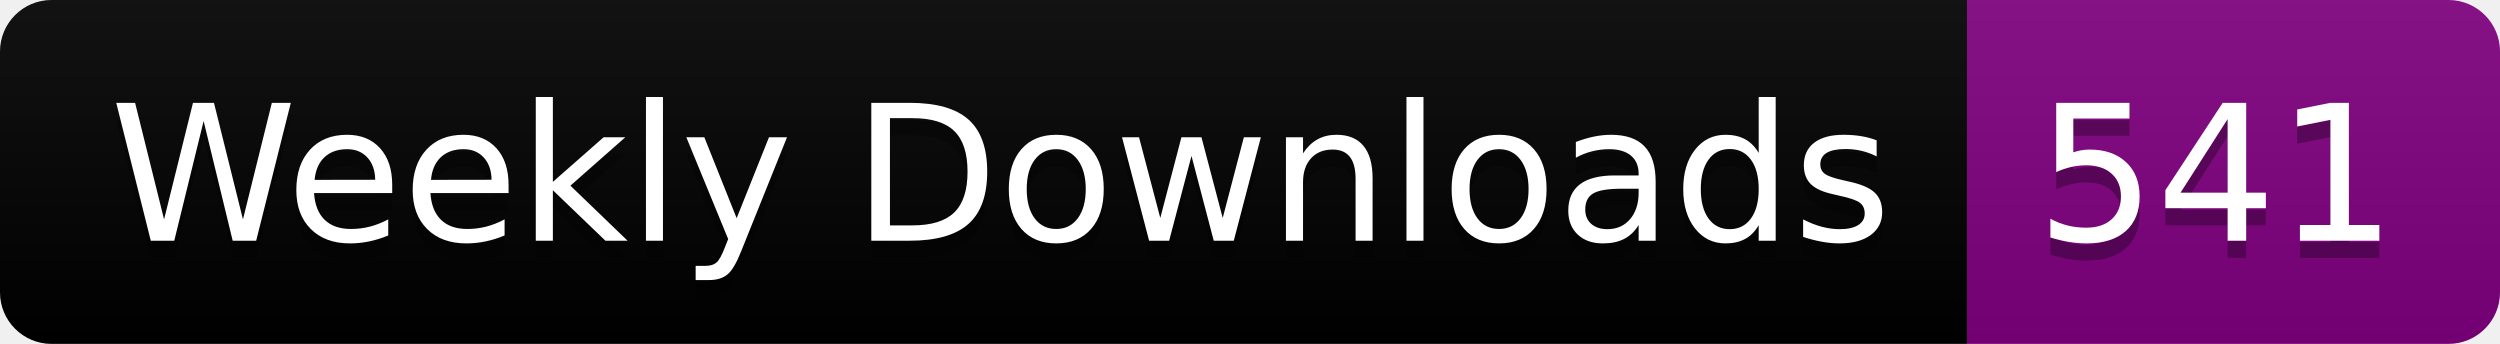
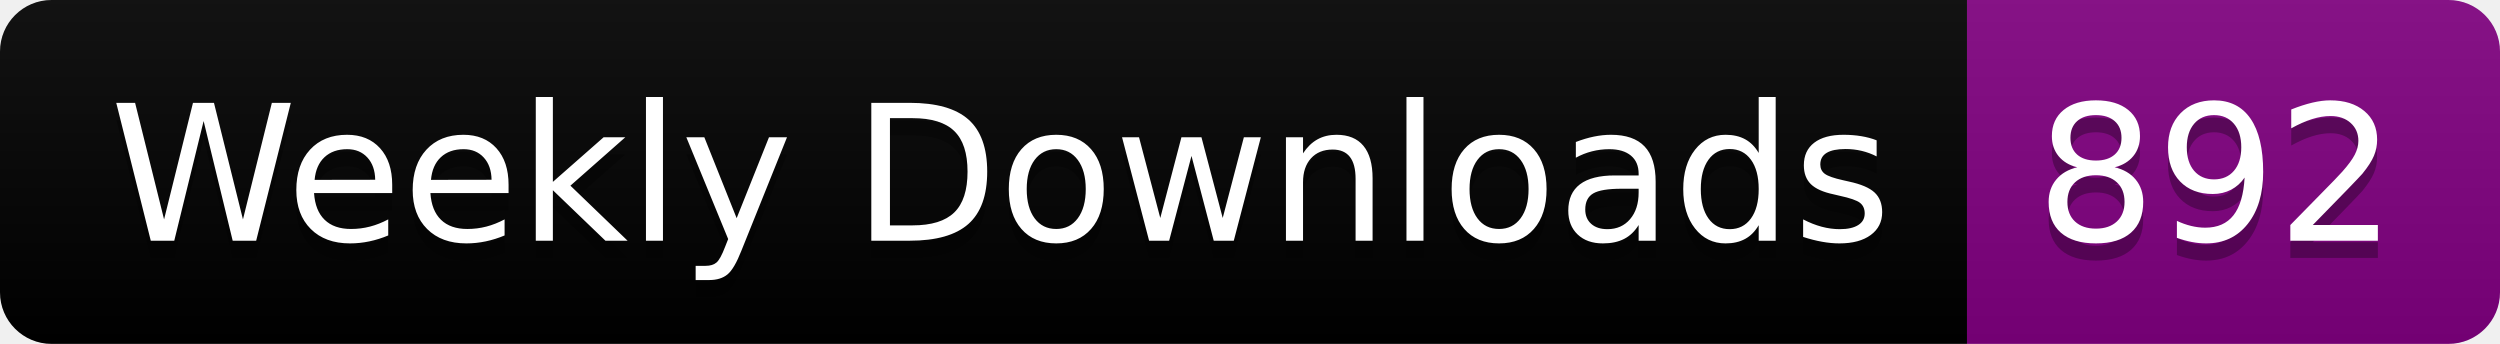
<svg xmlns="http://www.w3.org/2000/svg" width="145.4" height="20">
  <linearGradient id="smooth" x2="0" y2="100%">
    <stop offset="0" stop-color="#bbb" stop-opacity=".1" />
    <stop offset="1" stop-opacity=".1" />
  </linearGradient>
  <clipPath id="round">
    <rect width="145.4" height="20" rx="3" fill="#fff" />
  </clipPath>
  <g clip-path="url(#round)">
    <rect width="114.4" height="20" fill="black" />
    <rect x="114.4" width="31.0" height="20" fill="purple" />
    <rect width="145.4" height="20" fill="url(#smooth)" />
  </g>
  <g fill="#fff" text-anchor="middle" font-family="DejaVu Sans,Verdana,Geneva,sans-serif" font-size="110">
    <text x="582.0" y="150" fill="#010101" fill-opacity=".3" transform="scale(0.1)" textLength="1044.0" lengthAdjust="spacing">Weekly Downloads</text>
    <text x="582.0" y="140" transform="scale(0.1)" textLength="1044.0" lengthAdjust="spacing">Weekly Downloads</text>
-     <text x="1289.0" y="150" fill="#010101" fill-opacity=".3" transform="scale(0.1)" textLength="210.0" lengthAdjust="spacing">541</text>
-     <text x="1289.0" y="140" transform="scale(0.1)" textLength="210.0" lengthAdjust="spacing">541</text>
+     <text x="1289.0" y="150" fill="#010101" fill-opacity=".3" transform="scale(0.1)" textLength="210.0" lengthAdjust="spacing">892</text>
+     <text x="1289.0" y="140" transform="scale(0.1)" textLength="210.0" lengthAdjust="spacing">892</text>
  </g>
</svg>
